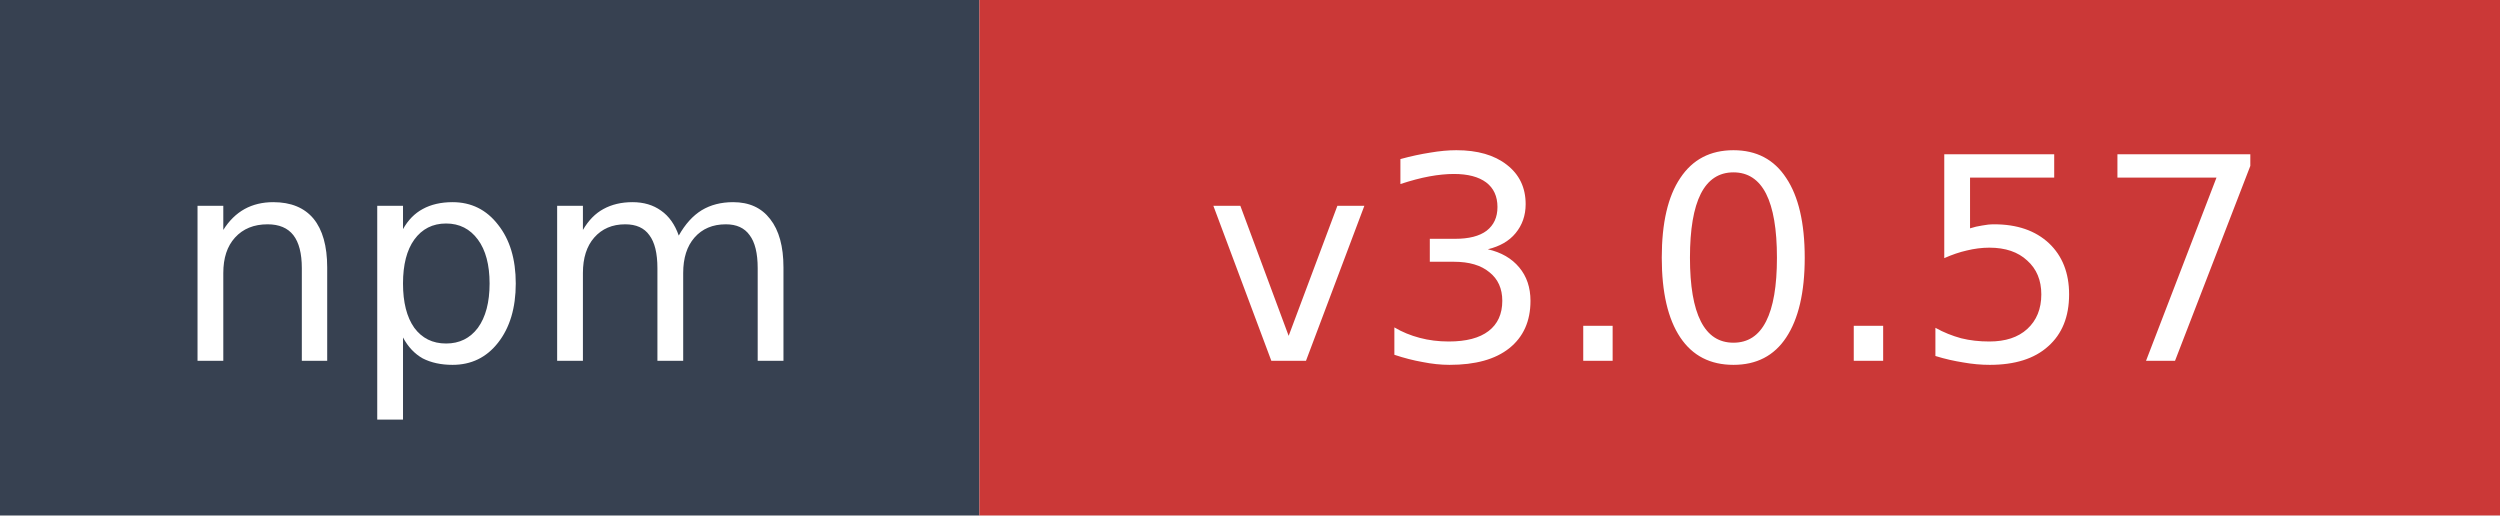
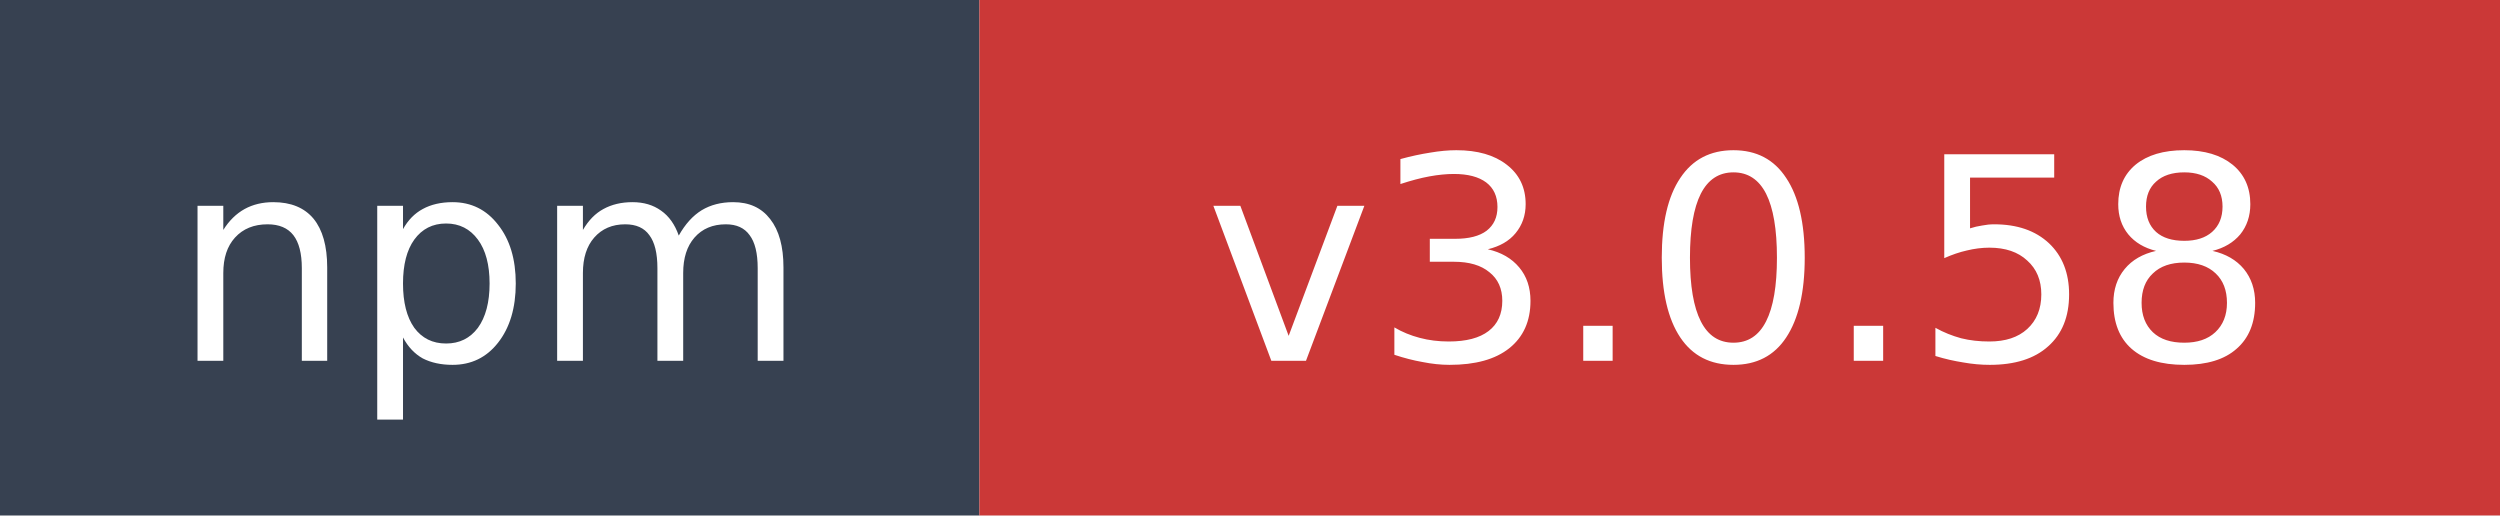
- <svg xmlns="http://www.w3.org/2000/svg" width="97" height="20" role="img" aria-label="npm: v3.0.57">
+ <svg xmlns="http://www.w3.org/2000/svg" width="97" height="20" role="img" aria-label="npm: v3.0.58">
  <rect width="38" height="20" fill="#374151" />
  <rect x="38" width="59" height="20" fill="#cb3837" />
  <text x="19" y="14" fill="#ffffff" font-family="Verdana,Geneva,DejaVu Sans,sans-serif" font-size="11" text-anchor="middle">npm</text>
-   <text x="67.5" y="14" fill="#ffffff" font-family="Verdana,Geneva,DejaVu Sans,sans-serif" font-size="11" text-anchor="middle">v3.0.57</text>
+   <text x="67.5" y="14" fill="#ffffff" font-family="Verdana,Geneva,DejaVu Sans,sans-serif" font-size="11" text-anchor="middle">v3.0.58</text>
</svg>
